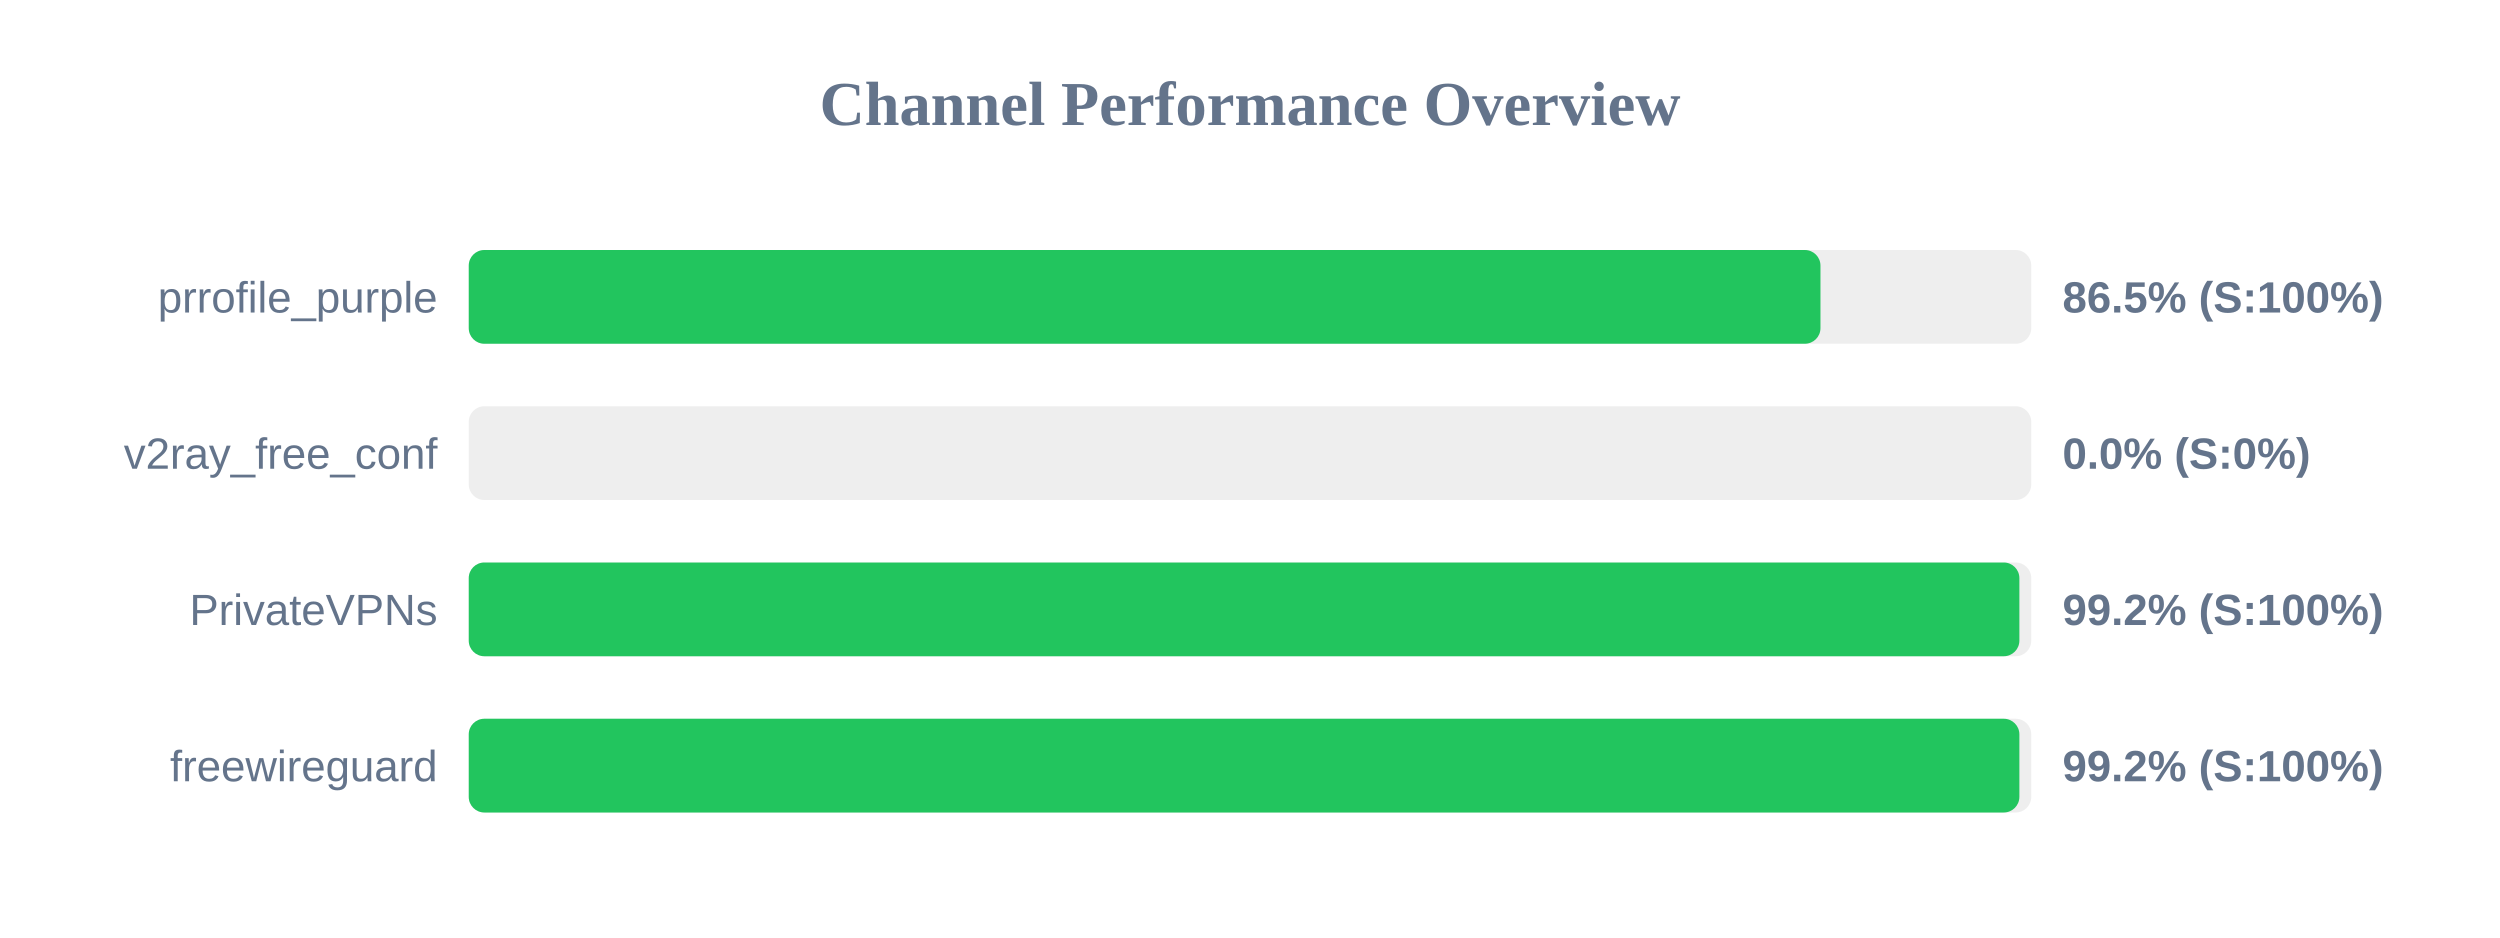
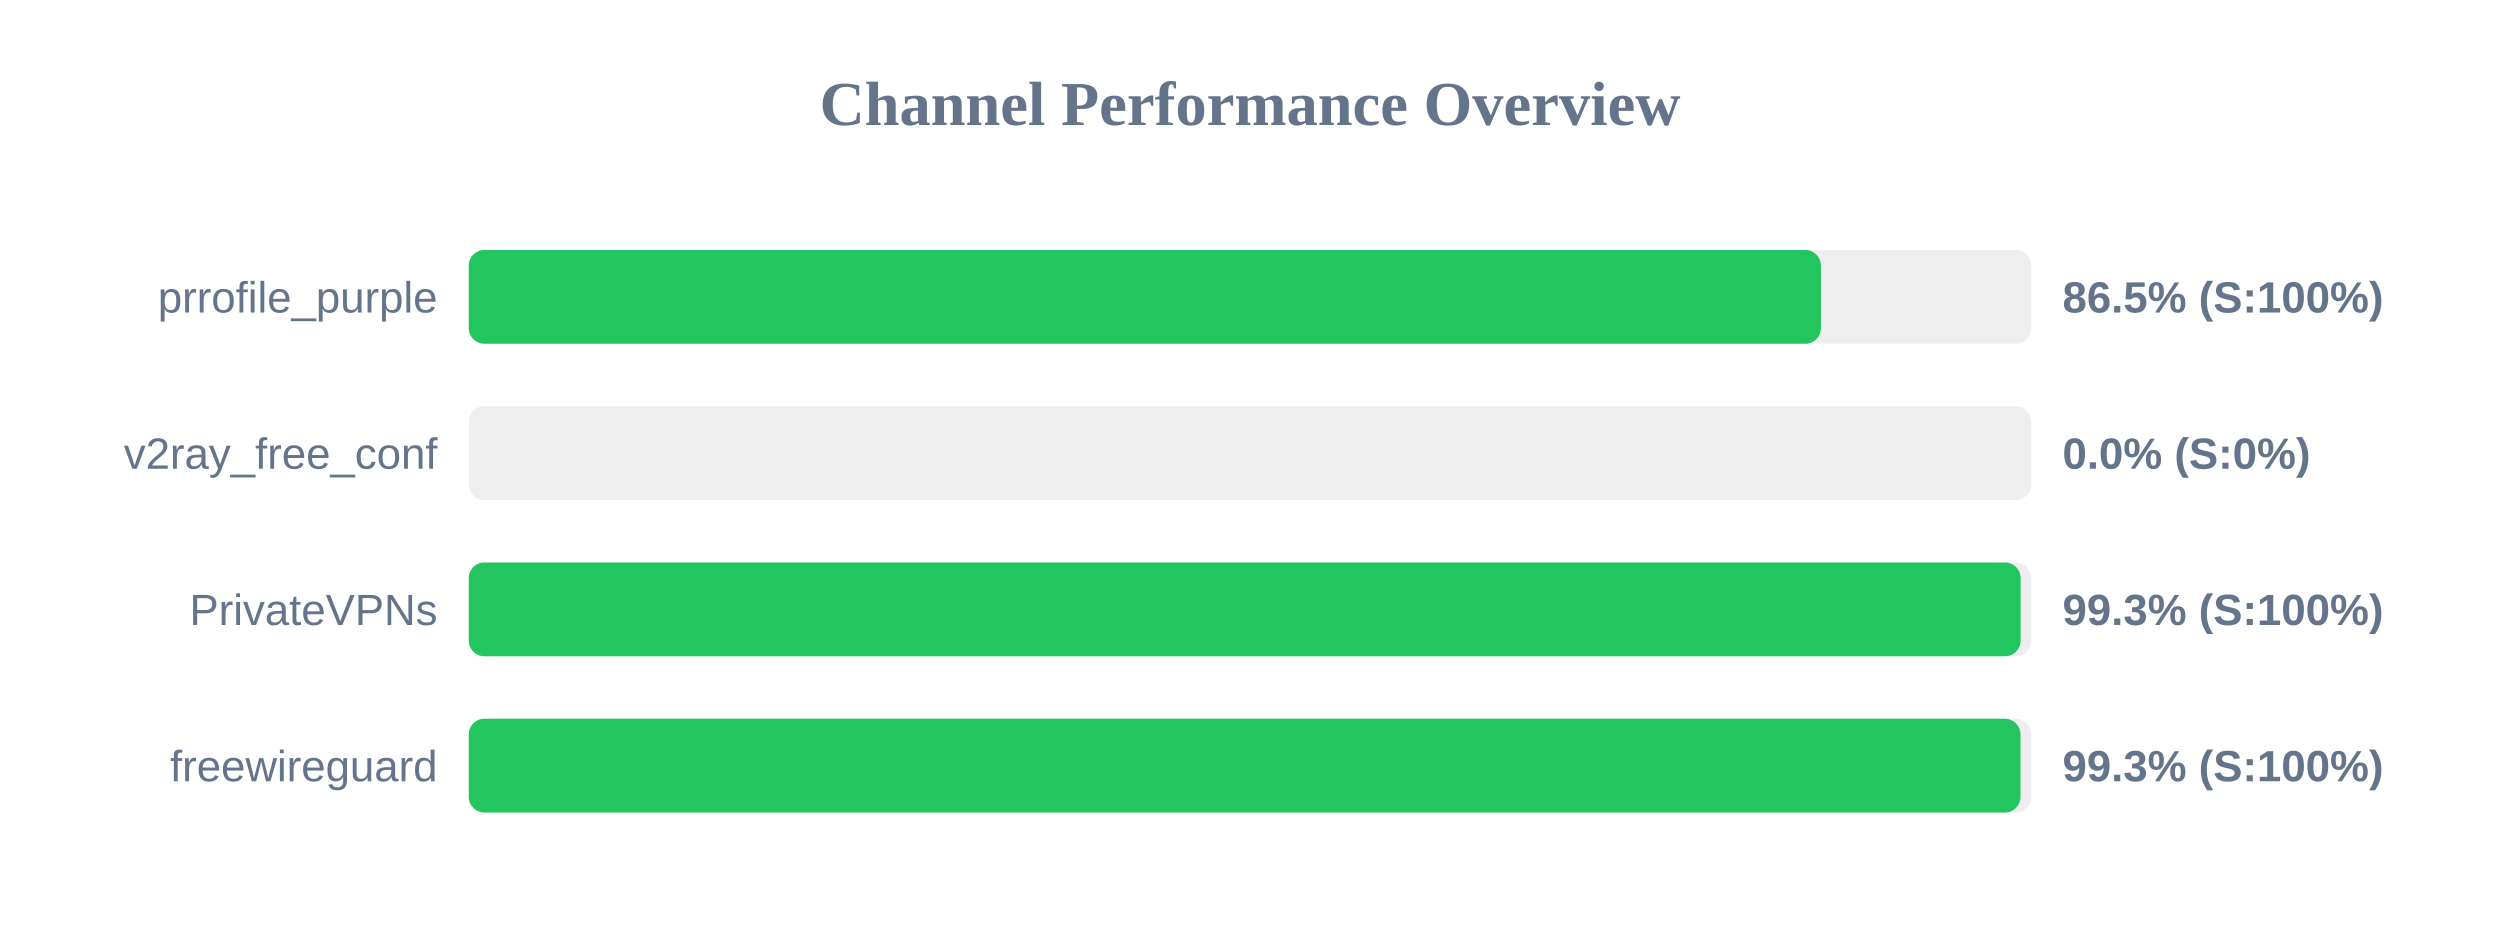
<svg xmlns="http://www.w3.org/2000/svg" width="800" height="300" version="1.1">
  <style>
        .row { font: 14px Arial; fill: #64748b; }
        .score { font: bold 14px Arial; fill: #64748b; }
    </style>
  <text x="400" y="40" text-anchor="middle" font-size="20px" font-weight="bold" fill="#64748b">Channel Performance Overview</text>
  <rect x="150" y="80" width="500" height="30" fill="#eee" rx="5" />
-   <rect x="150" y="80" width="432.55" height="30" fill="#22c55e" rx="5" />
+   <rect x="150" y="80" width="432.7" height="30" fill="#22c55e" rx="5" />
  <text x="140" y="100" text-anchor="end" class="row">prrofile_purple</text>
  <text x="660" y="100" text-anchor="start" class="score">86.5% (S:100%)</text>
  <rect x="150" y="130" width="500" height="30" fill="#eee" rx="5" />
  <rect x="150" y="130" width="0.0" height="30" fill="#ef4444" rx="5" />
  <text x="140" y="150" text-anchor="end" class="row">v2ray_free_conf</text>
  <text x="660" y="150" text-anchor="start" class="score">0.0% (S:0%)</text>
  <rect x="150" y="180" width="500" height="30" fill="#eee" rx="5" />
-   <rect x="150" y="180" width="496.2" height="30" fill="#22c55e" rx="5" />
+   <rect x="150" y="180" width="496.6" height="30" fill="#22c55e" rx="5" />
  <text x="140" y="200" text-anchor="end" class="row">PrivateVPNs</text>
-   <text x="660" y="200" text-anchor="start" class="score">99.2% (S:100%)</text>
+   <text x="660" y="200" text-anchor="start" class="score">99.3% (S:100%)</text>
  <rect x="150" y="230" width="500" height="30" fill="#eee" rx="5" />
-   <rect x="150" y="230" width="496.2" height="30" fill="#22c55e" rx="5" />
+   <rect x="150" y="230" width="496.55" height="30" fill="#22c55e" rx="5" />
  <text x="140" y="250" text-anchor="end" class="row">freewireguard</text>
-   <text x="660" y="250" text-anchor="start" class="score">99.2% (S:100%)</text>
+   <text x="660" y="250" text-anchor="start" class="score">99.3% (S:100%)</text>
</svg>
